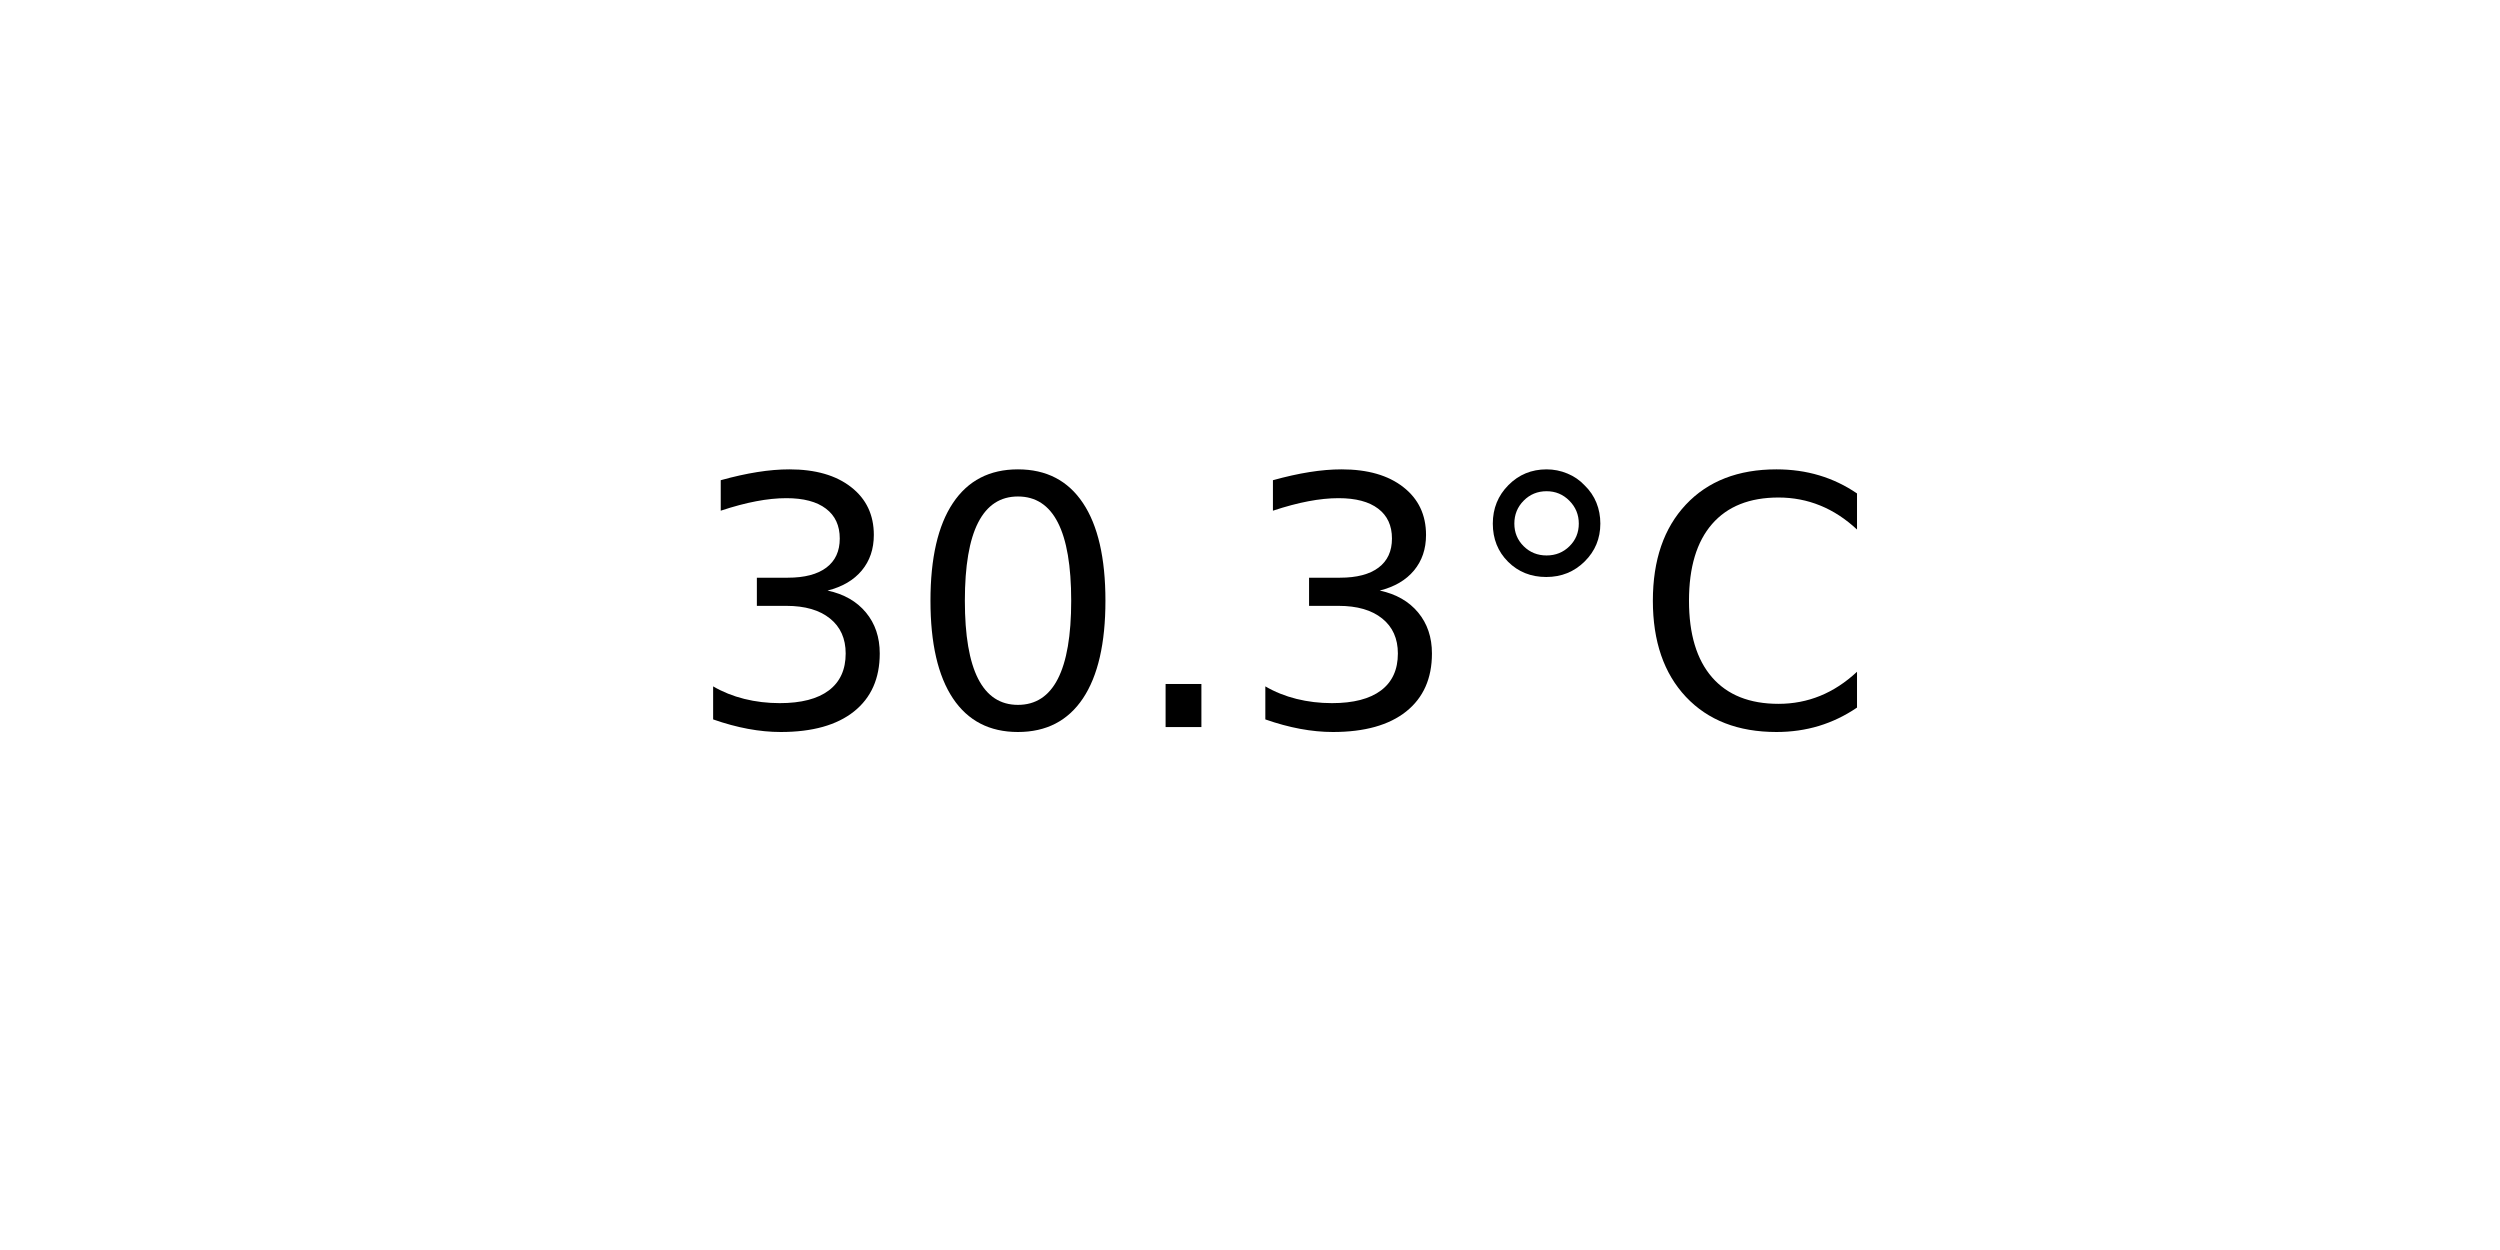
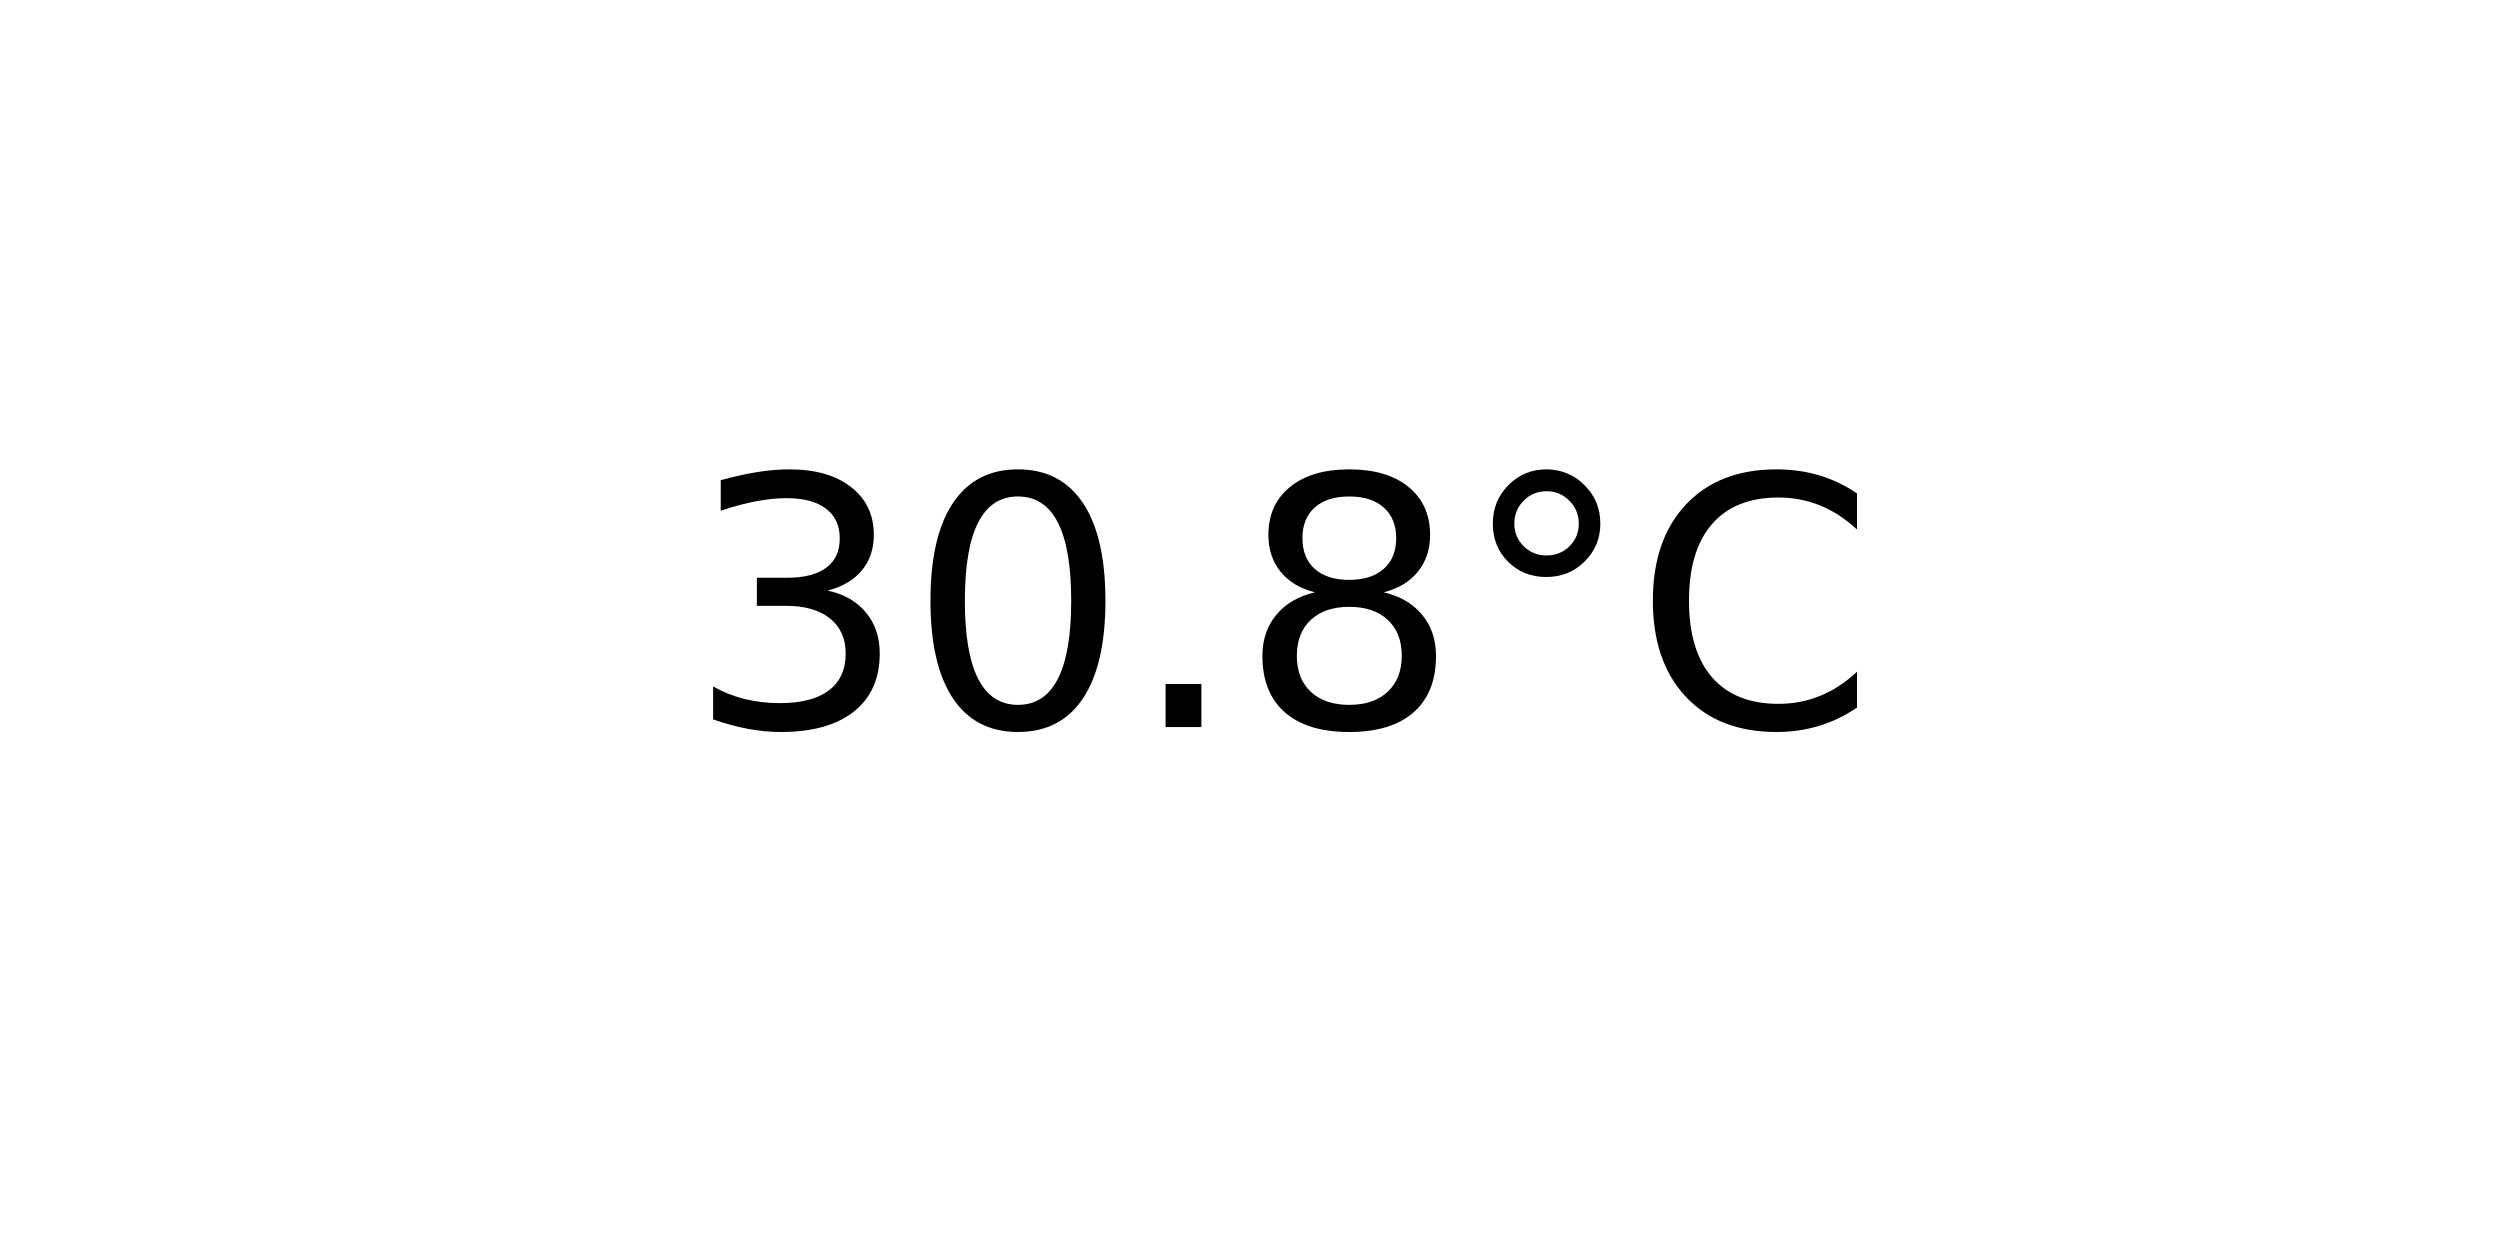
<svg xmlns="http://www.w3.org/2000/svg" xmlns:xlink="http://www.w3.org/1999/xlink" width="72pt" height="36pt" viewBox="0 0 72 36" version="1.1">
  <defs>
    <style type="text/css">*{stroke-linejoin: round; stroke-linecap: butt}</style>
  </defs>
  <g id="figure_1">
    <g id="axes_1">
      <g id="text_1">
        <g transform="translate(19.77578 20.93937) scale(0.1 -0.1)">
          <defs>
            <path id="DejaVuSans-33" d="M 2597 2516  Q 3050 2419 3304 2112  Q 3559 1806 3559 1356  Q 3559 666 3084 287  Q 2609 -91 1734 -91  Q 1441 -91 1130 -33  Q 819 25 488 141  L 488 750  Q 750 597 1062 519  Q 1375 441 1716 441  Q 2309 441 2620 675  Q 2931 909 2931 1356  Q 2931 1769 2642 2001  Q 2353 2234 1838 2234  L 1294 2234  L 1294 2753  L 1863 2753  Q 2328 2753 2575 2939  Q 2822 3125 2822 3475  Q 2822 3834 2567 4026  Q 2313 4219 1838 4219  Q 1578 4219 1281 4162  Q 984 4106 628 3988  L 628 4550  Q 988 4650 1302 4700  Q 1616 4750 1894 4750  Q 2613 4750 3031 4423  Q 3450 4097 3450 3541  Q 3450 3153 3228 2886  Q 3006 2619 2597 2516  z " transform="scale(0.015625)" />
            <path id="DejaVuSans-30" d="M 2034 4250  Q 1547 4250 1301 3770  Q 1056 3291 1056 2328  Q 1056 1369 1301 889  Q 1547 409 2034 409  Q 2525 409 2770 889  Q 3016 1369 3016 2328  Q 3016 3291 2770 3770  Q 2525 4250 2034 4250  z M 2034 4750  Q 2819 4750 3233 4129  Q 3647 3509 3647 2328  Q 3647 1150 3233 529  Q 2819 -91 2034 -91  Q 1250 -91 836 529  Q 422 1150 422 2328  Q 422 3509 836 4129  Q 1250 4750 2034 4750  z " transform="scale(0.015625)" />
            <path id="DejaVuSans-2e" d="M 684 794  L 1344 794  L 1344 0  L 684 0  L 684 794  z " transform="scale(0.015625)" />
+             <path id="DejaVuSans-38" d="M 2034 2216  Q 1584 2216 1326 1975  Q 1069 1734 1069 1313  Q 1069 891 1326 650  Q 1584 409 2034 409  Q 2484 409 2743 651  Q 3003 894 3003 1313  Q 3003 1734 2745 1975  Q 2488 2216 2034 2216  z M 1403 2484  Q 997 2584 770 2862  Q 544 3141 544 3541  Q 544 4100 942 4425  Q 1341 4750 2034 4750  Q 2731 4750 3128 4425  Q 3525 4100 3525 3541  Q 3525 3141 3298 2862  Q 3072 2584 2669 2484  Q 3125 2378 3379 2068  Q 3634 1759 3634 1313  Q 3634 634 3220 271  Q 2806 -91 2034 -91  Q 1263 -91 848 271  Q 434 634 434 1313  Q 434 1759 690 2068  Q 947 2378 1403 2484  z M 1172 3481  Q 1172 3119 1398 2916  Q 1625 2713 2034 2713  Q 2441 2713 2670 2916  Q 2900 3119 2900 3481  Q 2900 3844 2670 4047  Q 2441 4250 2034 4250  Q 1625 4250 1398 4047  Q 1172 3844 1172 3481  z " transform="scale(0.015625)" />
            <path id="DejaVuSans-b0" d="M 1600 4347  Q 1350 4347 1178 4173  Q 1006 4000 1006 3750  Q 1006 3503 1178 3333  Q 1350 3163 1600 3163  Q 1850 3163 2022 3333  Q 2194 3503 2194 3750  Q 2194 3997 2020 4172  Q 1847 4347 1600 4347  z M 1600 4750  Q 1800 4750 1984 4673  Q 2169 4597 2303 4453  Q 2447 4313 2519 4134  Q 2591 3956 2591 3750  Q 2591 3338 2302 3052  Q 2013 2766 1594 2766  Q 1172 2766 890 3047  Q 609 3328 609 3750  Q 609 4169 896 4459  Q 1184 4750 1600 4750  z " transform="scale(0.015625)" />
            <path id="DejaVuSans-43" d="M 4122 4306  L 4122 3641  Q 3803 3938 3442 4084  Q 3081 4231 2675 4231  Q 1875 4231 1450 3742  Q 1025 3253 1025 2328  Q 1025 1406 1450 917  Q 1875 428 2675 428  Q 3081 428 3442 575  Q 3803 722 4122 1019  L 4122 359  Q 3791 134 3420 21  Q 3050 -91 2638 -91  Q 1578 -91 968 557  Q 359 1206 359 2328  Q 359 3453 968 4101  Q 1578 4750 2638 4750  Q 3056 4750 3426 4639  Q 3797 4528 4122 4306  z " transform="scale(0.015625)" />
          </defs>
          <use xlink:href="#DejaVuSans-33" />
          <use xlink:href="#DejaVuSans-30" x="63.623" />
          <use xlink:href="#DejaVuSans-2e" x="127.246" />
-           <use xlink:href="#DejaVuSans-33" x="159.033" />
+           <use xlink:href="#DejaVuSans-38" x="159.033" />
          <use xlink:href="#DejaVuSans-b0" x="222.656" />
          <use xlink:href="#DejaVuSans-43" x="272.656" />
        </g>
      </g>
    </g>
  </g>
</svg>
